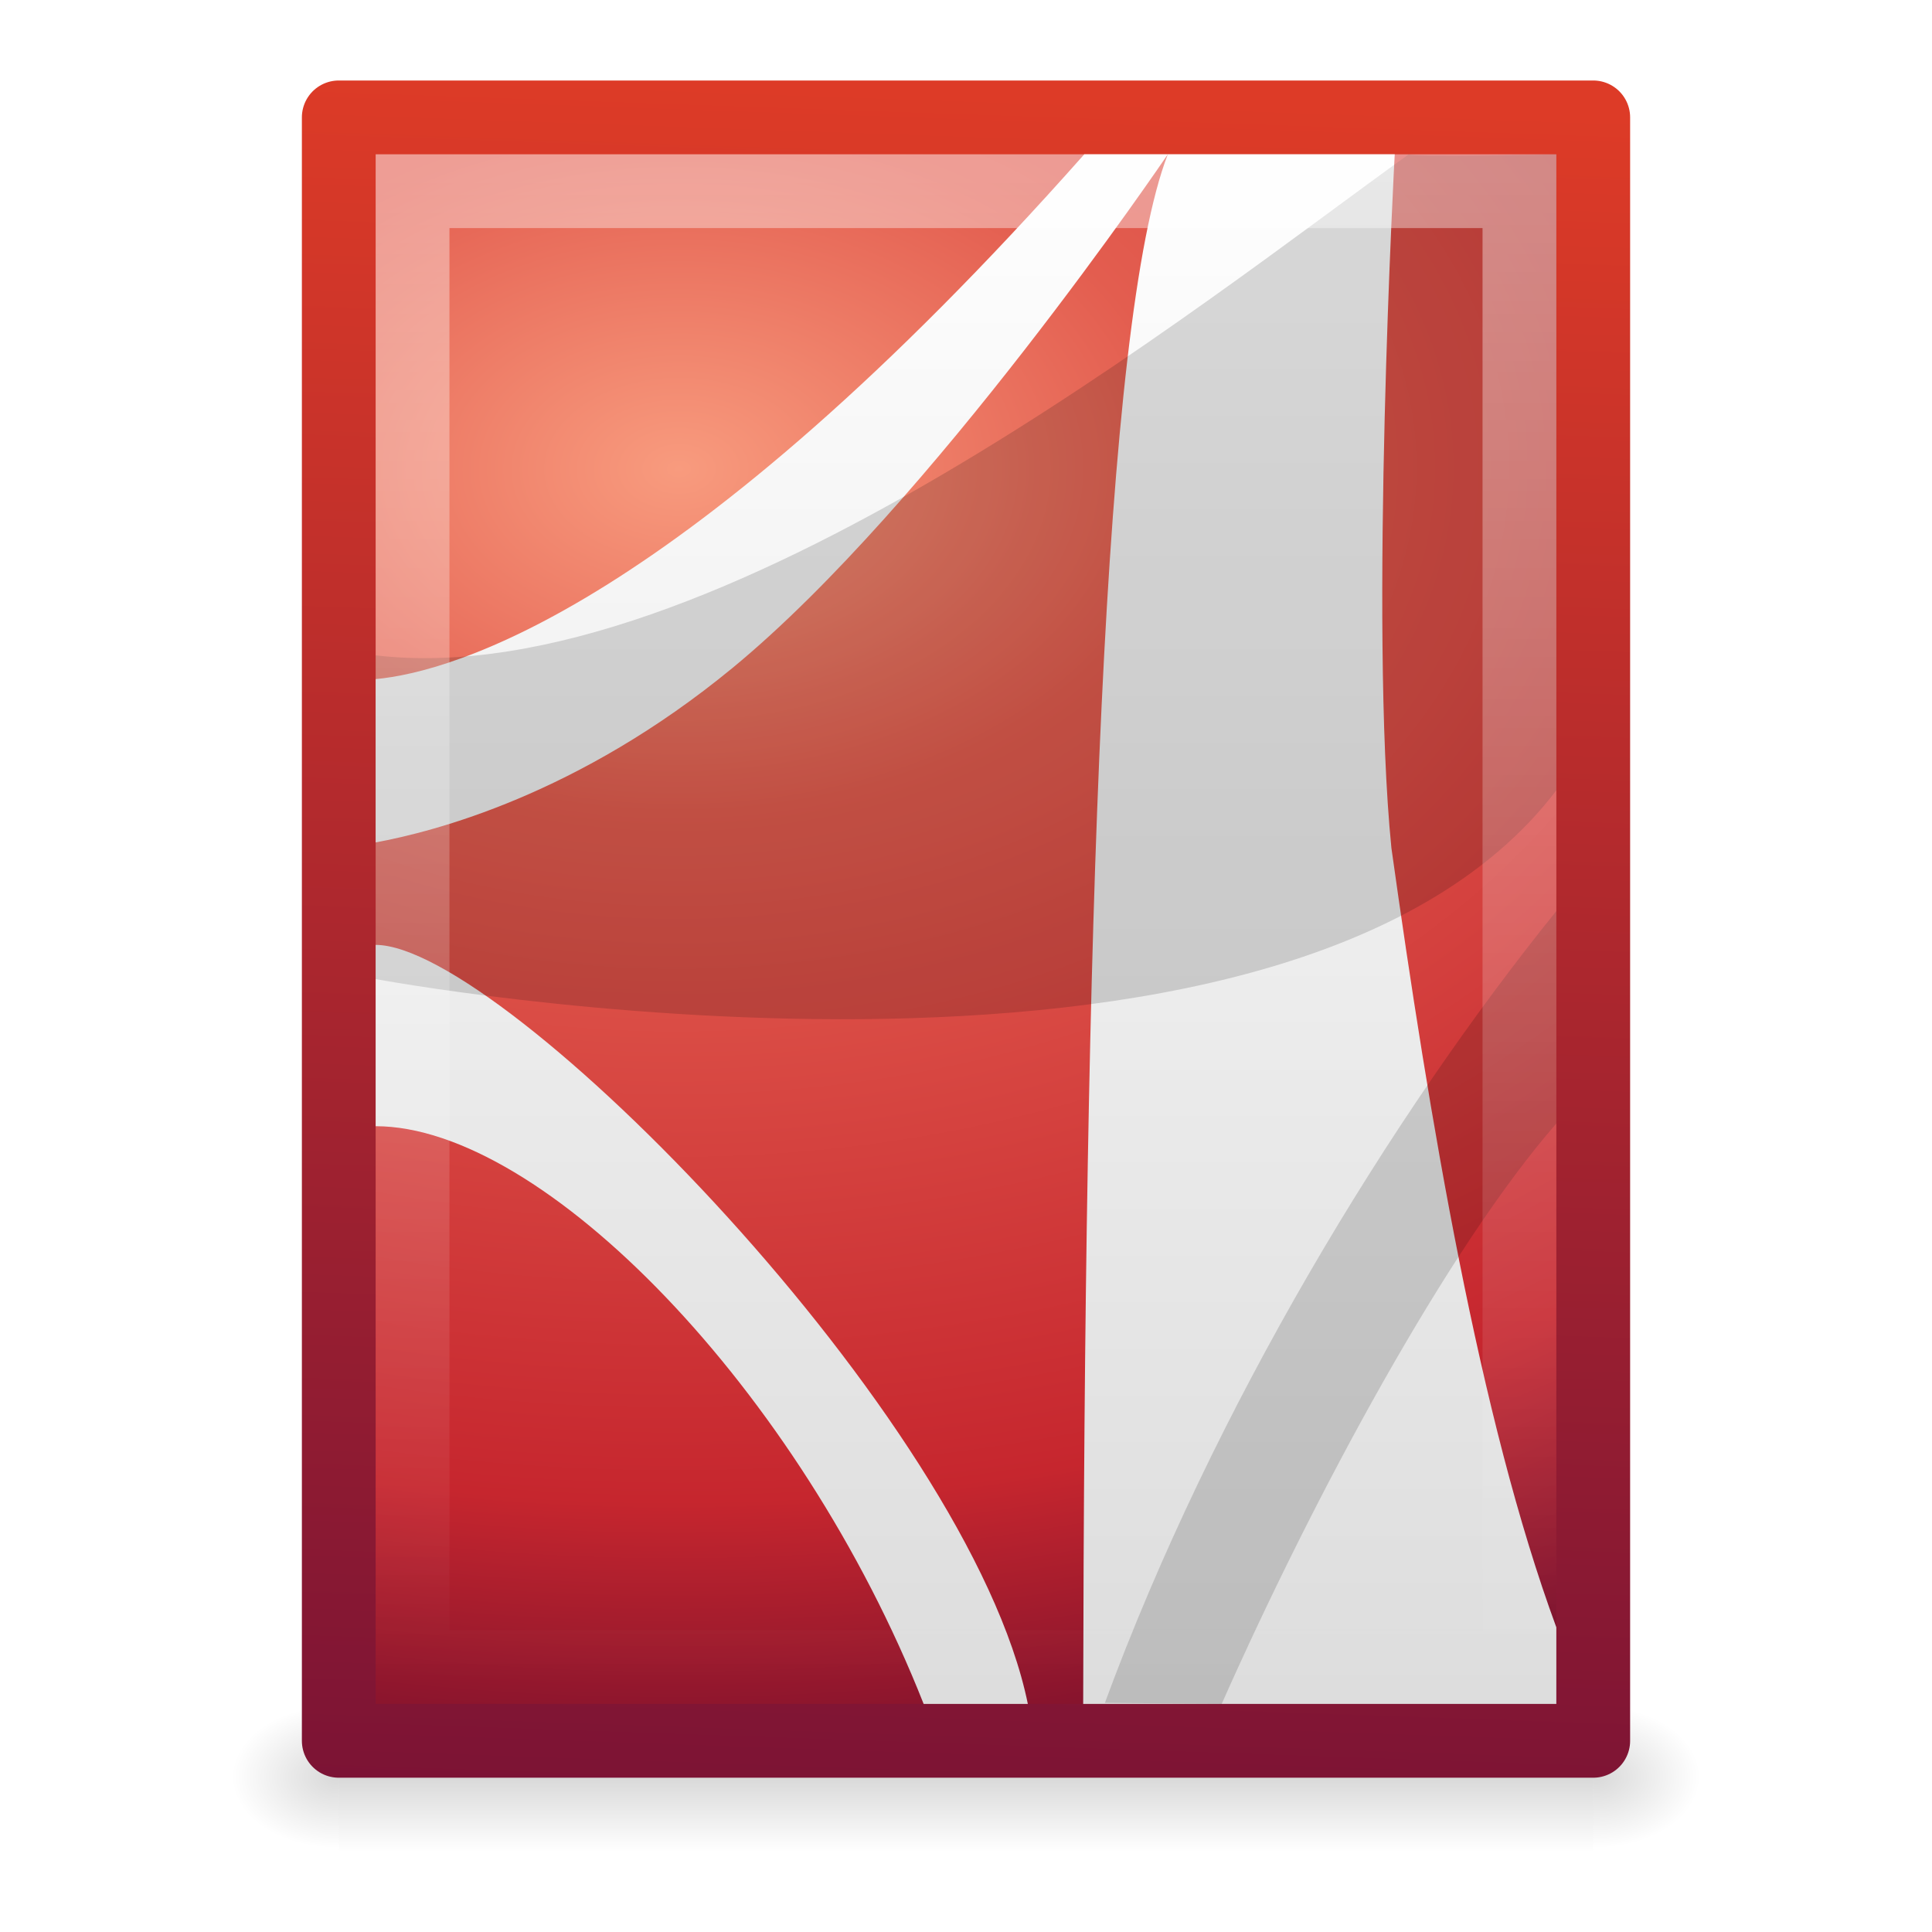
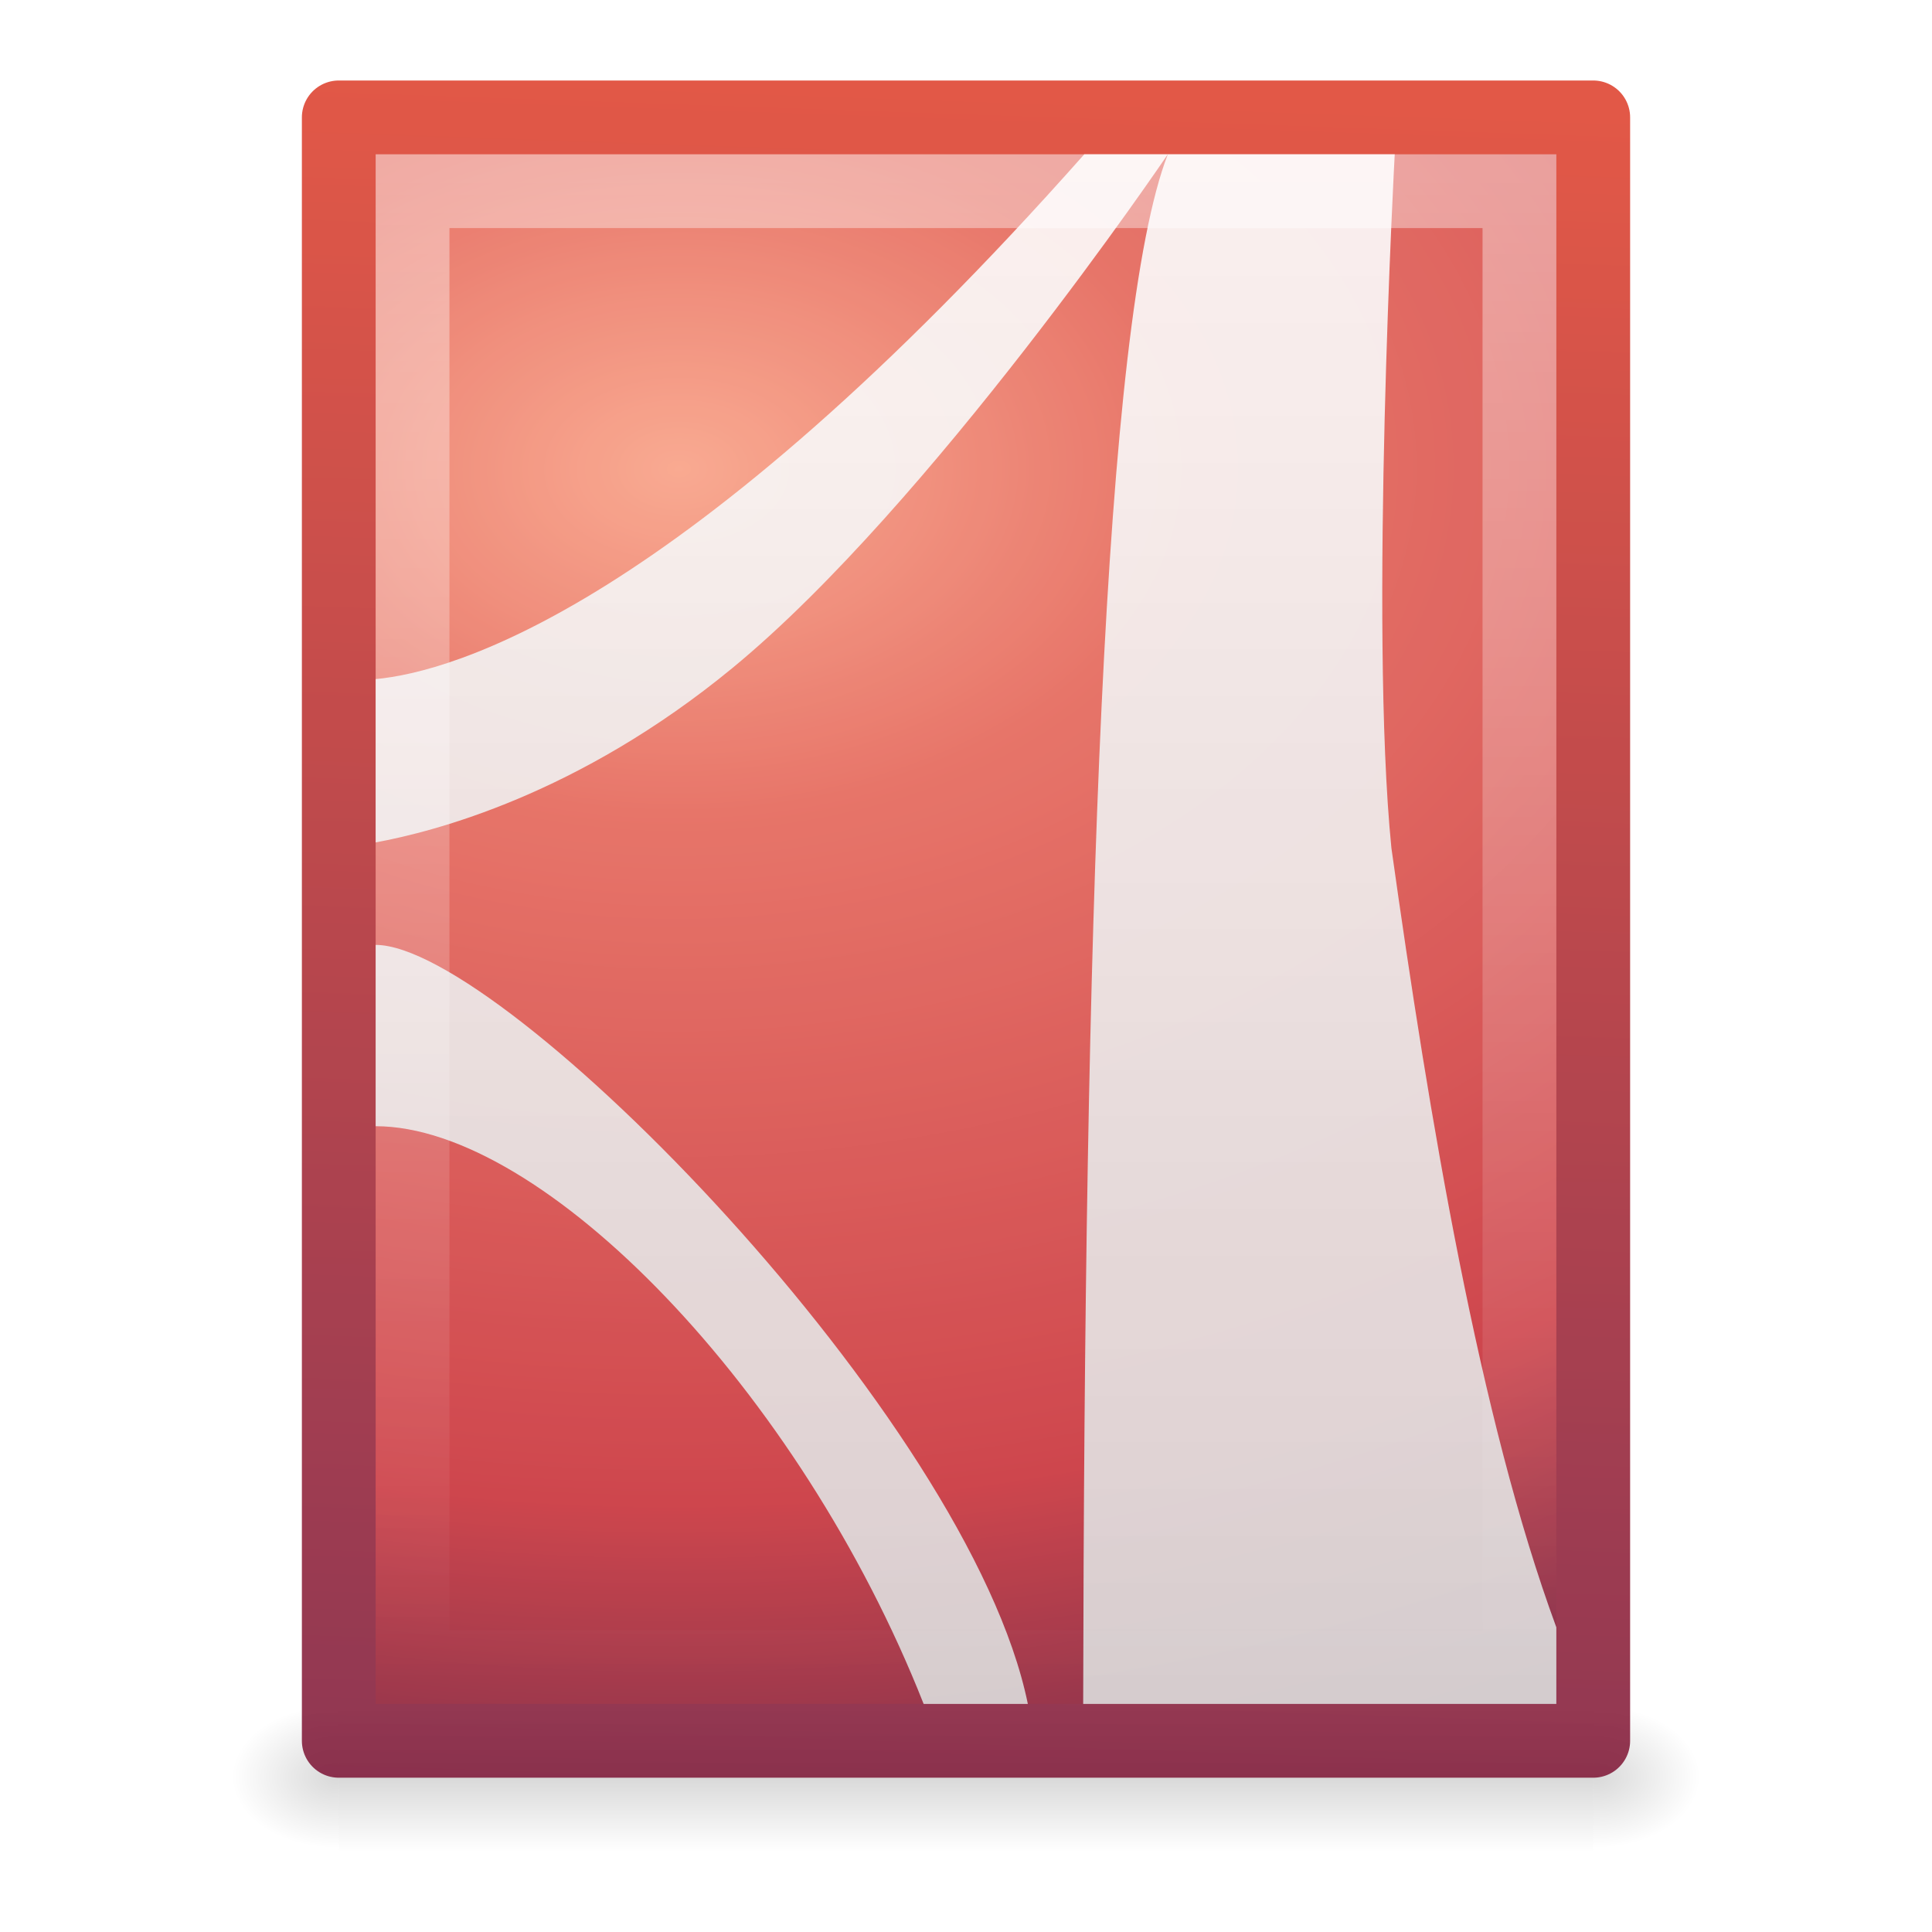
<svg xmlns="http://www.w3.org/2000/svg" xmlns:xlink="http://www.w3.org/1999/xlink" version="1.0" width="24" height="24" id="svg3620">
  <defs id="defs3622">
    <linearGradient id="linearGradient5048">
      <stop id="stop5050" style="stop-color:#000000;stop-opacity:0" offset="0" />
      <stop id="stop5056" style="stop-color:#000000;stop-opacity:1" offset="0.5" />
      <stop id="stop5052" style="stop-color:#000000;stop-opacity:0" offset="1" />
    </linearGradient>
    <linearGradient id="linearGradient5060">
      <stop id="stop5062" style="stop-color:#000000;stop-opacity:1" offset="0" />
      <stop id="stop5064" style="stop-color:#000000;stop-opacity:0" offset="1" />
    </linearGradient>
    <linearGradient id="linearGradient3104">
      <stop id="stop3106" style="stop-color:#791235;stop-opacity:1" offset="0" />
      <stop id="stop3108" style="stop-color:#dd3b27;stop-opacity:1" offset="1" />
    </linearGradient>
    <linearGradient id="linearGradient3681">
      <stop id="stop3683" style="stop-color:#f89b7e;stop-opacity:1" offset="0" />
      <stop id="stop3685" style="stop-color:#e35d4f;stop-opacity:1" offset="0.25" />
      <stop id="stop3687" style="stop-color:#c6262e;stop-opacity:1" offset="0.752" />
      <stop id="stop3689" style="stop-color:#690b2c;stop-opacity:1" offset="1" />
    </linearGradient>
    <linearGradient id="linearGradient4246">
      <stop id="stop4248" style="stop-color:#ffffff;stop-opacity:1" offset="0" />
      <stop id="stop4250" style="stop-color:#dcdcdc;stop-opacity:1" offset="1" />
    </linearGradient>
    <linearGradient id="linearGradient3211">
      <stop id="stop3213" style="stop-color:#ffffff;stop-opacity:1" offset="0" />
      <stop id="stop3215" style="stop-color:#ffffff;stop-opacity:0" offset="1" />
    </linearGradient>
    <linearGradient id="linearGradient8589">
      <stop id="stop8591" style="stop-color:#fefefe;stop-opacity:1" offset="0" />
      <stop id="stop8593" style="stop-color:#cbcbcb;stop-opacity:1" offset="1" />
    </linearGradient>
    <linearGradient id="linearGradient4267">
      <stop id="stop4269" style="stop-color:#c4c4c4;stop-opacity:1" offset="0" />
      <stop id="stop4271" style="stop-color:#c4c4c4;stop-opacity:0" offset="1" />
    </linearGradient>
    <linearGradient xlink:href="#linearGradient4267" id="linearGradient2428" gradientUnits="userSpaceOnUse" gradientTransform="matrix(0.5155606,0,0,0.5130904,-0.8957459,0.1854491)" x1="35.349" y1="5.307" x2="34.103" y2="6.544" />
    <linearGradient xlink:href="#linearGradient8589" id="linearGradient2431" gradientUnits="userSpaceOnUse" gradientTransform="matrix(0.4778466,0,0,0.5524833,0.3722548,-7.61283e-2)" x1="32.892" y1="8.059" x2="36.358" y2="5.457" />
    <linearGradient xlink:href="#linearGradient3211" id="linearGradient2435" gradientUnits="userSpaceOnUse" gradientTransform="matrix(0.4545444,0,0,0.4651153,1.090934,0.3372293)" x1="24" y1="2" x2="24" y2="46.017" />
    <linearGradient xlink:href="#linearGradient4246" id="linearGradient2439" gradientUnits="userSpaceOnUse" gradientTransform="matrix(0.4210526,0,0,0.5526316,1.894737,-1.763158)" x1="23.97" y1="3.981" x2="23.97" y2="44.024" />
    <radialGradient xlink:href="#linearGradient3681" id="radialGradient2442" gradientUnits="userSpaceOnUse" gradientTransform="matrix(0.01444031,2.065377,-3.052092,0.02133905,28.23175,-11.63848)" cx="8.12" cy="6.628" fx="8.12" fy="6.628" r="9" />
    <linearGradient xlink:href="#linearGradient3104" id="linearGradient2444" gradientUnits="userSpaceOnUse" gradientTransform="matrix(0.3922135,0,0,0.4473607,29.19929,-1.2387)" x1="-53.412" y1="56.11" x2="-51.786" y2="2.906" />
    <radialGradient xlink:href="#linearGradient5060" id="radialGradient2447" gradientUnits="userSpaceOnUse" gradientTransform="matrix(0.01204859,0,0,0.00823529,13.23879,18.98057)" cx="605.714" cy="486.648" fx="605.714" fy="486.648" r="117.143" />
    <radialGradient xlink:href="#linearGradient5060" id="radialGradient2450" gradientUnits="userSpaceOnUse" gradientTransform="matrix(-0.01204859,0,0,0.00823529,10.76121,18.98057)" cx="605.714" cy="486.648" fx="605.714" fy="486.648" r="117.143" />
    <linearGradient xlink:href="#linearGradient5048" id="linearGradient2453" gradientUnits="userSpaceOnUse" gradientTransform="matrix(0.0352071,0,0,0.00823529,-0.724852,18.98055)" x1="302.857" y1="366.648" x2="302.857" y2="609.505" />
+     <linearGradient x1="302.857" y1="366.648" x2="302.857" y2="609.505" id="linearGradient3083" xlink:href="#linearGradient5048" gradientUnits="userSpaceOnUse" gradientTransform="matrix(0.0352071,0,0,0.0082353,-0.724852,10.98055)" />
+     <radialGradient cx="605.714" cy="486.648" r="117.143" fx="605.714" fy="486.648" id="radialGradient3024" xlink:href="#linearGradient5060" gradientUnits="userSpaceOnUse" gradientTransform="matrix(-0.01204859,0,0,0.0082353,10.76121,10.98056)" />
+     <radialGradient cx="605.714" cy="486.648" r="117.143" fx="605.714" fy="486.648" id="radialGradient3021" xlink:href="#linearGradient5060" gradientUnits="userSpaceOnUse" gradientTransform="matrix(0.01204859,0,0,0.0082353,13.23879,10.98056)" />
+     <linearGradient x1="25.132" y1="0.985" x2="25.132" y2="47.013" id="linearGradient3016" xlink:href="#linearGradient3600-4" gradientUnits="userSpaceOnUse" gradientTransform="matrix(0.4857154,0,0,0.4562967,0.3428289,-7.651138)" />
+     <linearGradient id="linearGradient3600-4">
+       <stop id="stop3602-7" style="stop-color:#f4f4f4;stop-opacity:1" offset="0" />
+       <stop id="stop3604-6" style="stop-color:#dbdbdb;stop-opacity:1" offset="1" />
+     </linearGradient>
+     <linearGradient x1="24" y1="5.564" x2="24" y2="43" id="linearGradient3013" xlink:href="#linearGradient3977" gradientUnits="userSpaceOnUse" gradientTransform="matrix(0.4054051,0,0,0.5135135,2.269687,-8.324319)" />
+     <linearGradient id="linearGradient3977">
+       <stop id="stop3979" style="stop-color:#ffffff;stop-opacity:1" offset="0" />
+       <stop id="stop3981" style="stop-color:#ffffff;stop-opacity:0.235" offset="0.036" />
+       <stop id="stop3983" style="stop-color:#ffffff;stop-opacity:0.157" offset="0.951" />
+       <stop id="stop3985" style="stop-color:#ffffff;stop-opacity:0.392" offset="1" />
+     </linearGradient>
  </defs>
  <g id="g4175" transform="matrix(0.9166667,0,0,0.9166667,0.9999994,0.9999998)">
    <rect width="17" height="2" x="3.5" y="22" id="rect2879" style="display:inline;overflow:visible;visibility:visible;opacity:0.15;fill:url(#linearGradient2453);fill-opacity:1;fill-rule:nonzero;stroke:none;stroke-width:1;marker:none" />
    <path d="m 3.5,22 c 0,0 0,2 0,2 C 2.88,24.004 2,23.552 2,23 2,22.448 2.692,22 3.5,22 Z" id="path2881" style="display:inline;overflow:visible;visibility:visible;opacity:0.15;fill:url(#radialGradient2450);fill-opacity:1;fill-rule:nonzero;stroke:none;stroke-width:1;marker:none" />
    <path d="m 20.5,22 c 0,0 0,2 0,2 0.62,0.004 1.5,-0.448 1.5,-1 0,-0.552 -0.692,-1 -1.5,-1 l 0,0 z" id="path2883" style="display:inline;overflow:visible;visibility:visible;opacity:0.15;fill:url(#radialGradient2447);fill-opacity:1;fill-rule:nonzero;stroke:none;stroke-width:1;marker:none" />
-     <path d="M 3.5,0.5 20.5,0.5 c 0,0 3.9e-5,16.271 3.9e-5,22 -5.667,0 -11.333,0 -17,0 0,-7.333 0,-22 0,-22 z" id="path4160" style="display:inline;fill:url(#radialGradient2442);fill-opacity:1;stroke:url(#linearGradient2444);stroke-width:1;stroke-linecap:butt;stroke-linejoin:round;stroke-miterlimit:4;stroke-dasharray:none;stroke-dashoffset:0;stroke-opacity:1" />
-     <path d="M 13.603,1 C 8.149,7.151 5.036,8.016 4,8.112 L 4,10.325 C 4.782,10.181 6.744,9.683 8.838,7.959 11.523,5.749 14.735,1 14.735,1 13.855,3.27 13.605,11.65 13.588,22 L 20,22 c 0,-0.575 0,-0.46 0,-1.038 C 18.957,18.134 18.277,14.053 17.765,10.401 17.462,7.384 17.81,1 17.81,1 l -3.213,0 z M 4,11.714 4,14.171 c 2.264,-1e-6 5.743,3.566 7.426,7.829 l 1.412,0 C 12.047,18.125 5.727,11.714 4,11.714 Z" id="path6711" style="fill:url(#linearGradient2439);fill-opacity:1;fill-rule:evenodd;stroke:none" />
-     <path d="M 18,1 C 15.25,2.973 8.571,8.332 4,7.79 l 0,4.387 c 0,-1e-6 12.308,2.3 16,-2.558 L 20,1 c 0,0 -1.944,0.045 -2,0 z m 2,13.134 C 18.531,15.82 16.729,19.151 15.465,22 L 13.882,21.986 C 15.359,17.98 17.747,14.046 20,11.256 l 0,2.878 z" id="path6713" style="opacity:0.15;fill:#000000;fill-opacity:1;fill-rule:evenodd;stroke:none" />
+     <path d="M 3.5,0.5 20.5,0.5 c 0,0 3.9e-5,16.271 3.9e-5,22 -5.667,0 -11.333,0 -17,0 0,-7.333 0,-22 0,-22 z" id="path4160" style="display:inline;fill:url(#radialGradient2442);fill-opacity:1;stroke:url(#linearGradient2444);stroke-width:1;stroke-linecap:butt;stroke-linejoin:round;stroke-miterlimit:4;stroke-dasharray:none;stroke-dashoffset:0;stroke-opacity:1;opacity:0.85" />
+     <path d="M 13.603,1 C 8.149,7.151 5.036,8.016 4,8.112 L 4,10.325 C 4.782,10.181 6.744,9.683 8.838,7.959 11.523,5.749 14.735,1 14.735,1 13.855,3.27 13.605,11.65 13.588,22 L 20,22 c 0,-0.575 0,-0.46 0,-1.038 C 18.957,18.134 18.277,14.053 17.765,10.401 17.462,7.384 17.81,1 17.81,1 l -3.213,0 z M 4,11.714 4,14.171 c 2.264,-1e-6 5.743,3.566 7.426,7.829 l 1.412,0 C 12.047,18.125 5.727,11.714 4,11.714 Z" id="path6711" style="fill:url(#linearGradient2439);fill-opacity:1;fill-rule:evenodd;stroke:none;opacity:0.9" />
    <path d="m 19.5,1 c 0,5.208 0,15.292 0,20.5 -5,0 -10,0 -15,0 0,-6.667 0,-13.333 0,-20 3.437,0 12.063,0 15.5,0" id="path2435" style="display:inline;opacity:0.4;fill:none;stroke:url(#linearGradient2435);stroke-width:1;stroke-linecap:butt;stroke-linejoin:miter;stroke-miterlimit:4;stroke-dasharray:none;stroke-dashoffset:0;stroke-opacity:1" />
  </g>
</svg>
